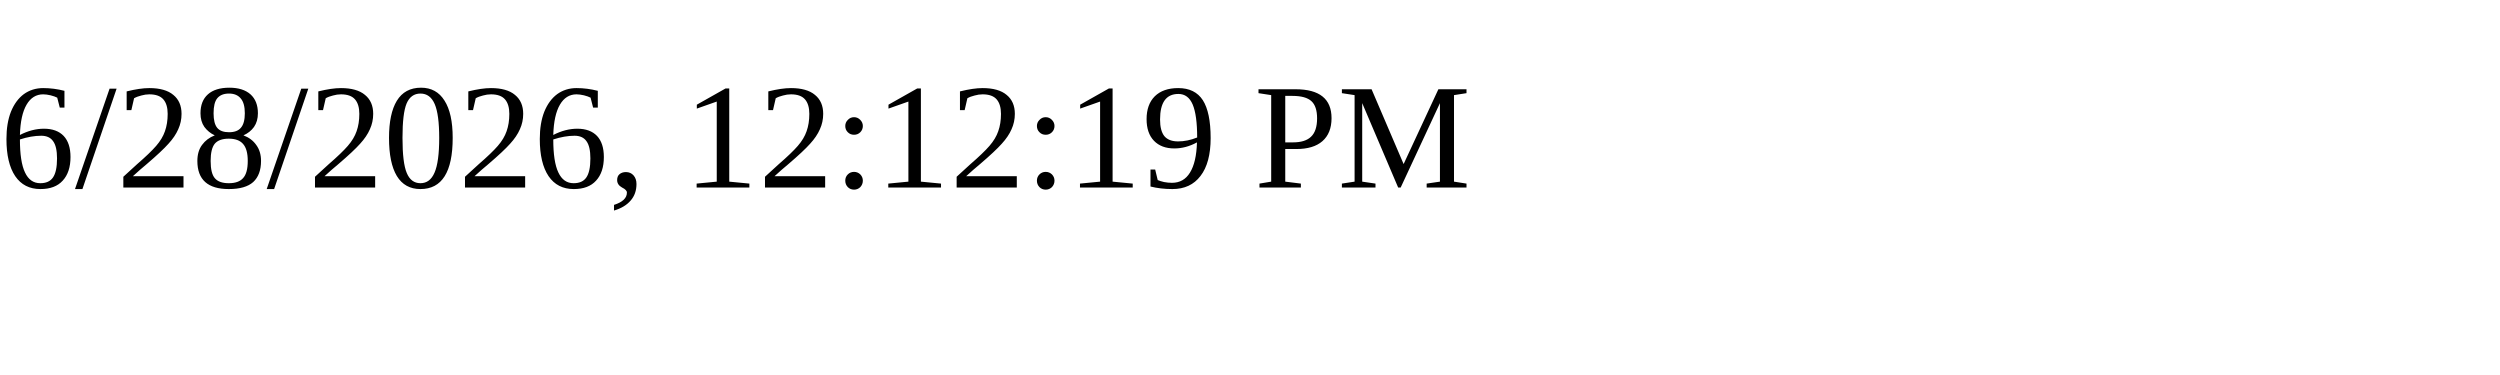
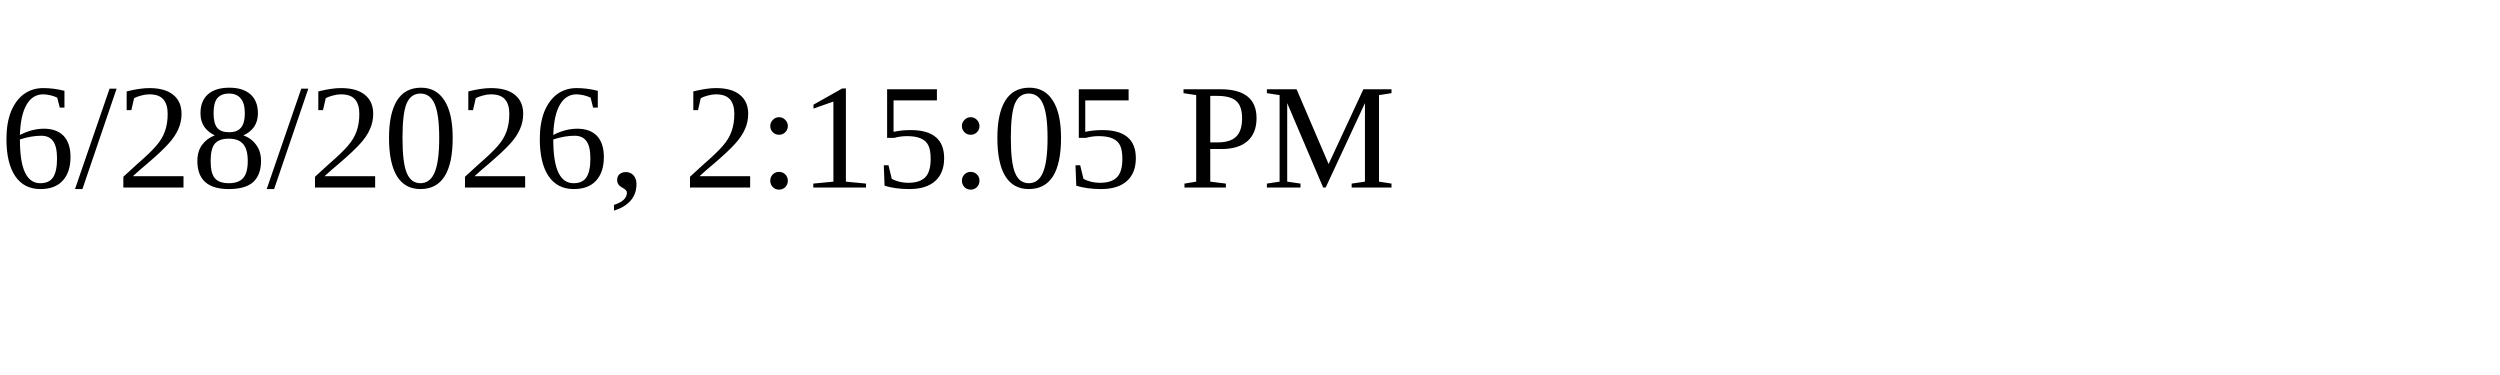
<svg xmlns="http://www.w3.org/2000/svg" height="30" width="200">
-   <text x="0" y="15">6/28/2026, 12:12:19 PM</text>
+   <text x="0" y="15">6/28/2026, 2:15:05 PM</text>
</svg>
